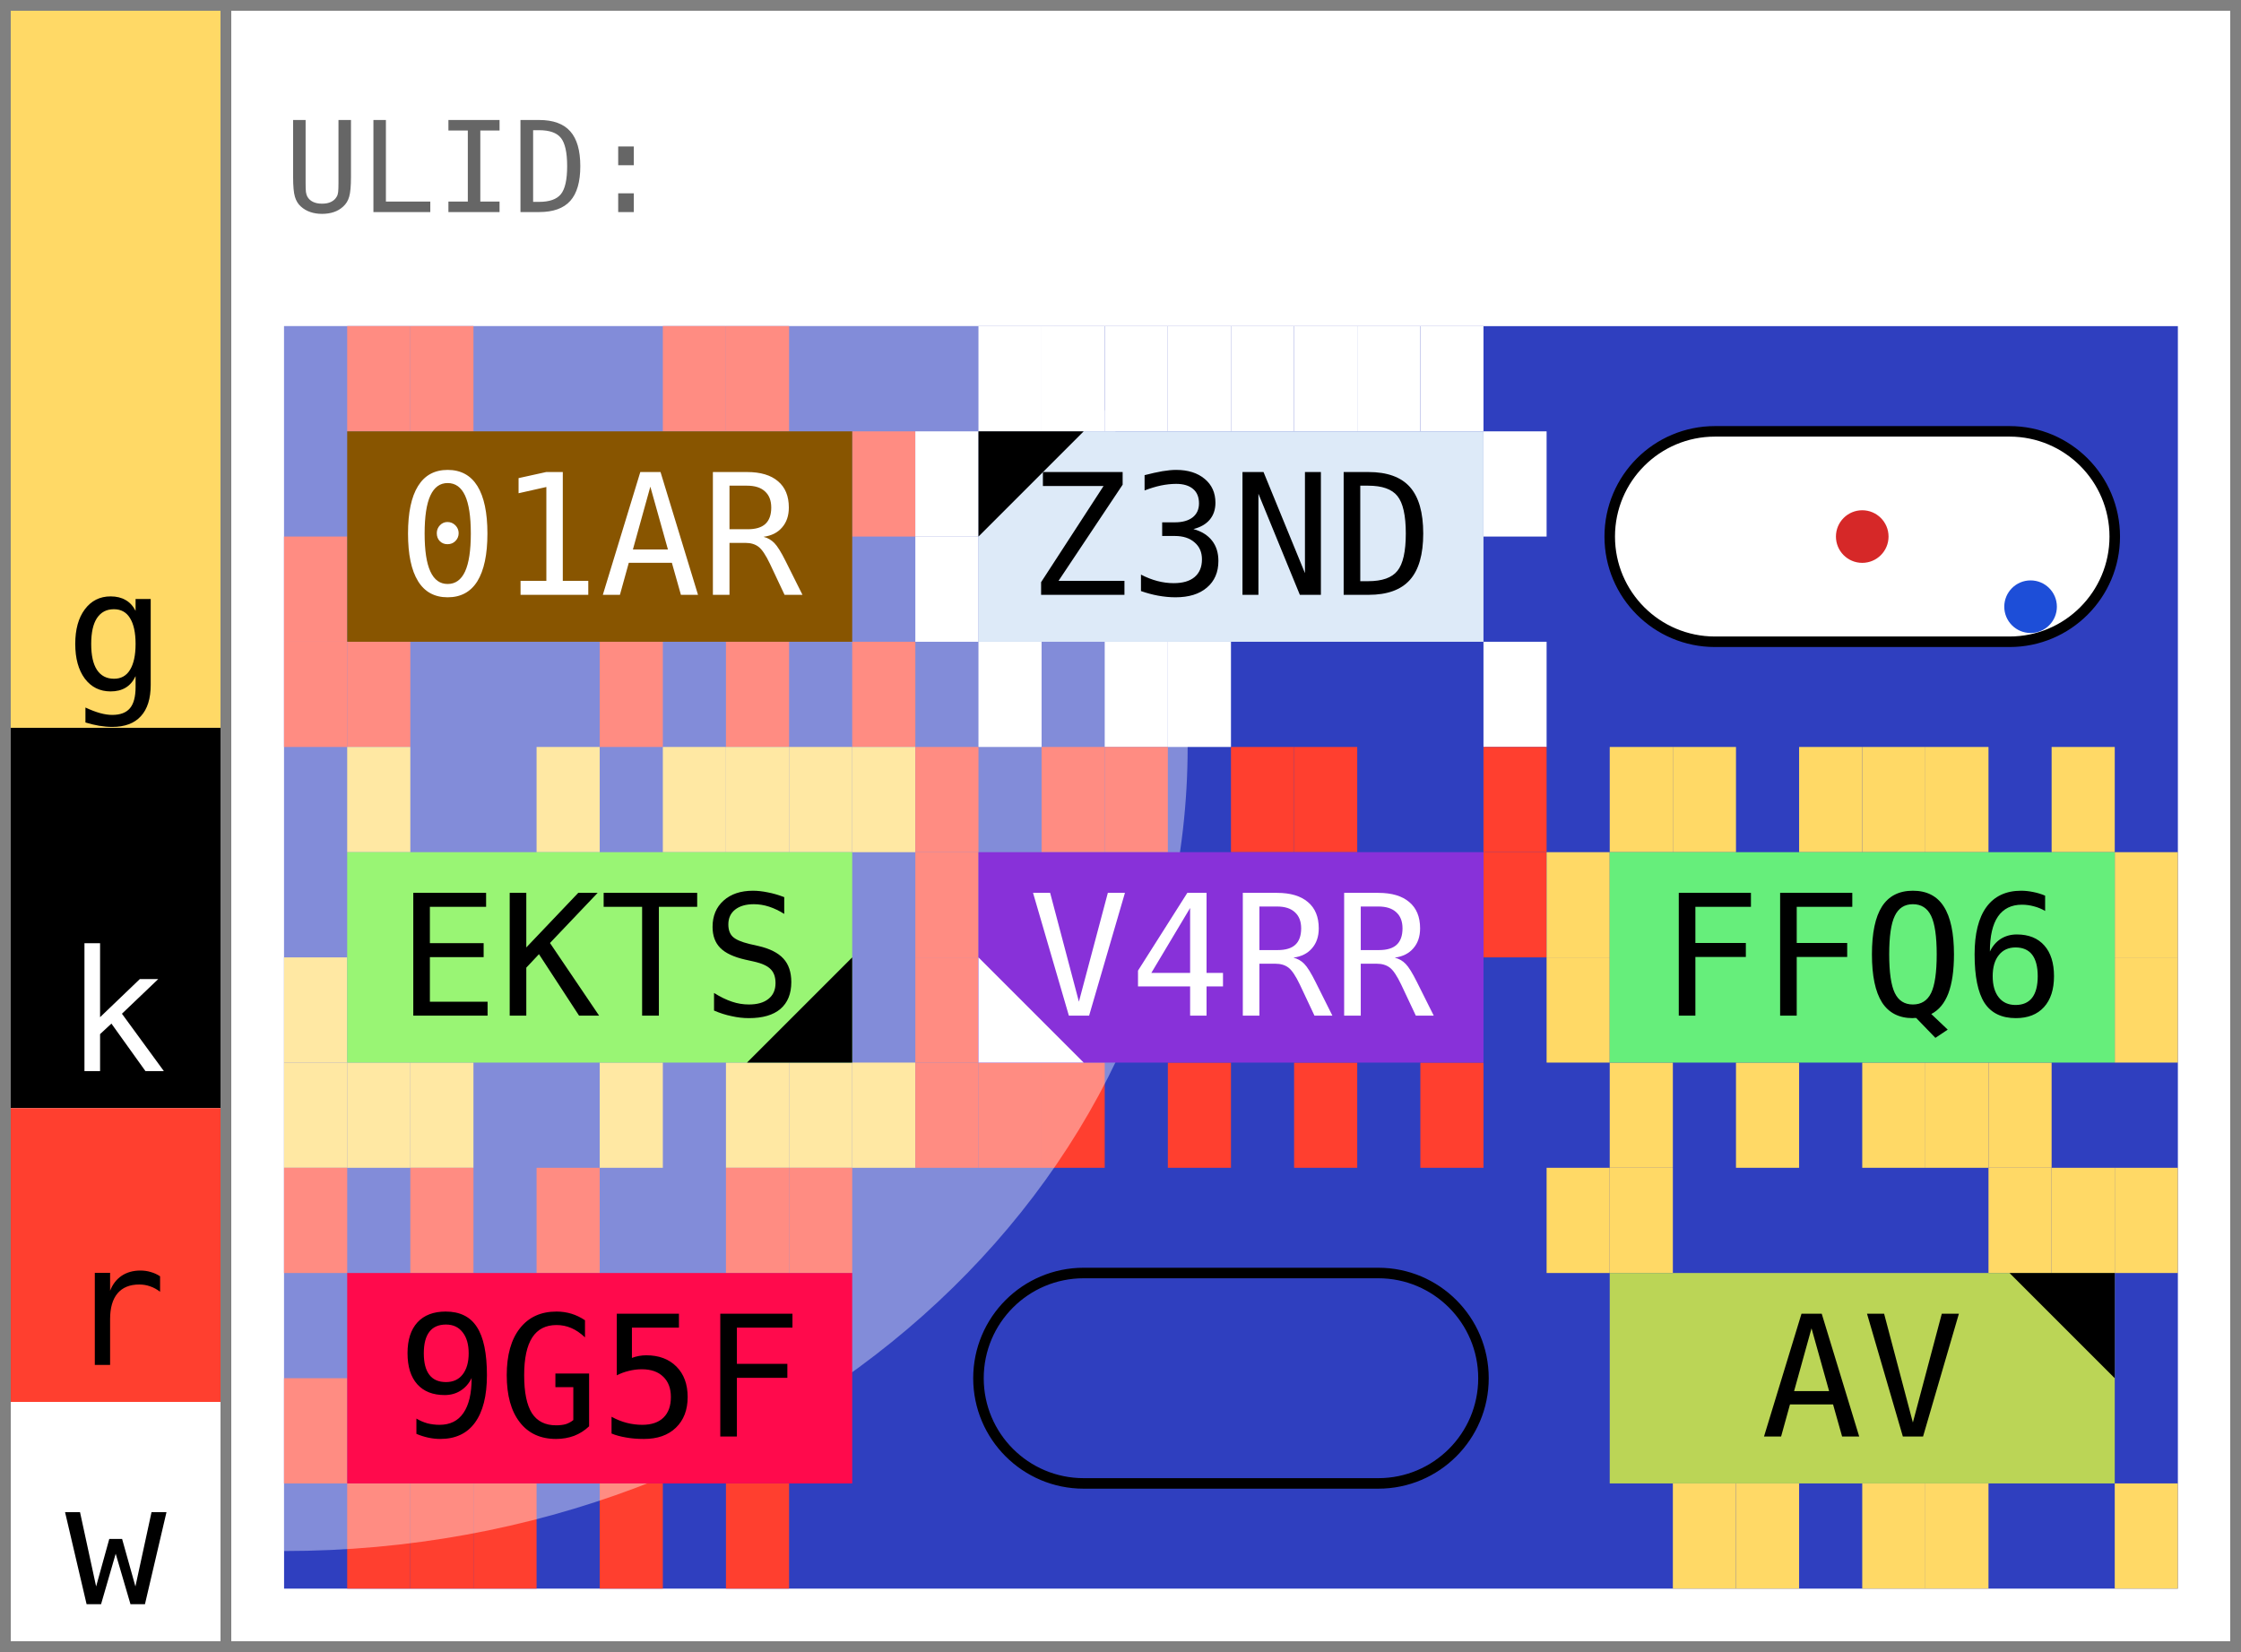
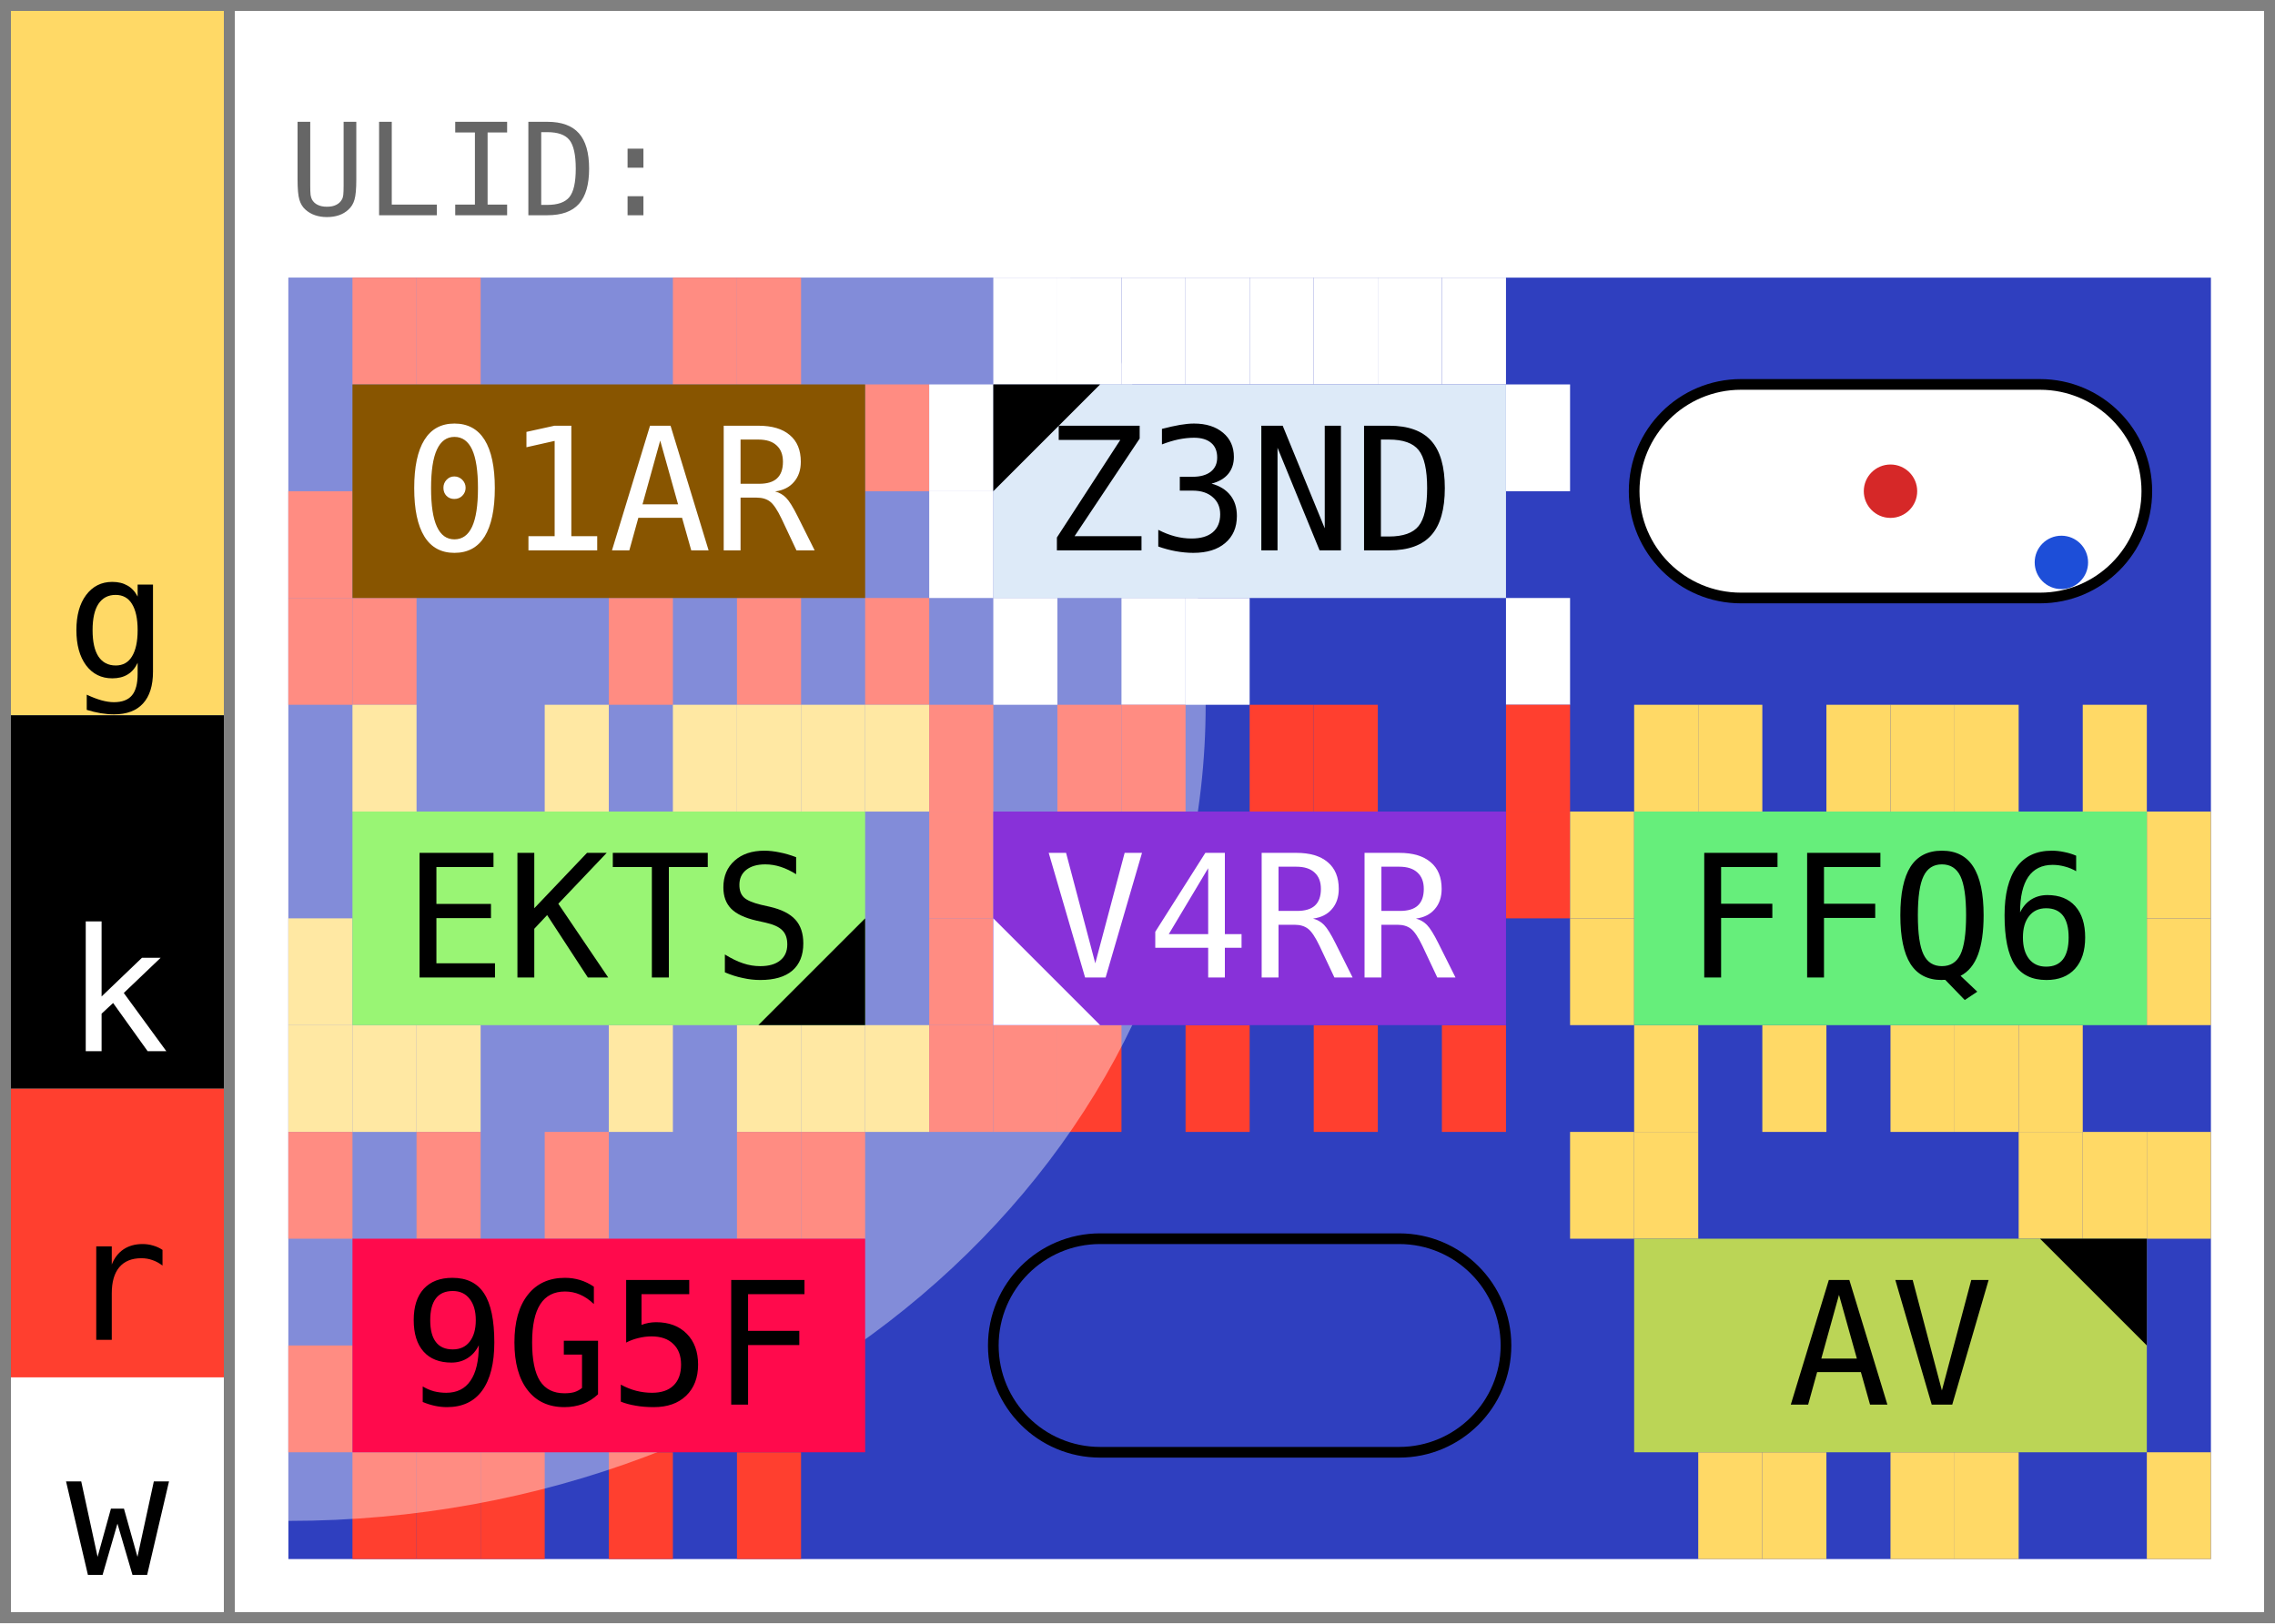
- <svg xmlns="http://www.w3.org/2000/svg" width="213.0" height="157.0" viewBox="0 0 213.0 157.0" data-entviz-version="v6" data-entviz-lib="0.5.0" data-input-bytes="26" data-cols="3" data-rows="3">
+ <svg xmlns="http://www.w3.org/2000/svg" width="213.0" height="152.0" viewBox="0 0 213.0 152.0" data-entviz-version="v6" data-entviz-lib="0.5.0" data-input-bytes="26" data-cols="3" data-rows="3">
  <defs>
    <clipPath id="grid-clip-7154c6d615fe7973-3x3">
-       <rect x="27.0" y="31.0" width="180.0" height="120.0" />
+       <rect x="27.0" y="26.0" width="180.0" height="120.0" />
    </clipPath>
  </defs>
-   <rect x="0" y="0" width="213.0" height="157.0" fill="#ffffff" />
+   <rect x="0" y="0" width="213.0" height="152.0" fill="#ffffff" />
  <g data-channel="grid">
-     <rect x="27.0" y="31.0" width="180.0" height="120.0" fill="#2f3fbf" />
+     <rect x="27.0" y="26.0" width="180.0" height="120.0" fill="#2f3fbf" />
    <g>
-       <rect x="33.0" y="31.0" width="6.0" height="10.0" fill="#ff3f2f" />
-       <rect x="39.0" y="31.0" width="6.0" height="10.0" fill="#ff3f2f" />
-       <rect x="63.0" y="31.0" width="6.0" height="10.0" fill="#ff3f2f" />
-       <rect x="69.0" y="31.0" width="6.0" height="10.0" fill="#ff3f2f" />
-       <rect x="81.0" y="41.0" width="6.0" height="10.0" fill="#ff3f2f" />
-       <rect x="81.0" y="61.0" width="6.0" height="10.0" fill="#ff3f2f" />
-       <rect x="69.0" y="61.0" width="6.0" height="10.0" fill="#ff3f2f" />
-       <rect x="57.0" y="61.0" width="6.0" height="10.0" fill="#ff3f2f" />
-       <rect x="33.0" y="61.0" width="6.0" height="10.0" fill="#ff3f2f" />
-       <rect x="27.0" y="61.0" width="6.0" height="10.0" fill="#ff3f2f" />
-       <rect x="27.0" y="51.0" width="6.0" height="10.0" fill="#ff3f2f" />
-       <rect x="93.0" y="31.0" width="6.0" height="10.0" fill="#ffffff" />
-       <rect x="99.0" y="31.0" width="6.0" height="10.0" fill="#ffffff" />
-       <rect x="105.0" y="31.0" width="6.0" height="10.0" fill="#ffffff" />
-       <rect x="111.0" y="31.0" width="6.0" height="10.0" fill="#ffffff" />
-       <rect x="117.0" y="31.0" width="6.0" height="10.0" fill="#ffffff" />
-       <rect x="123.0" y="31.0" width="6.0" height="10.0" fill="#ffffff" />
-       <rect x="129.0" y="31.0" width="6.0" height="10.0" fill="#ffffff" />
-       <rect x="135.0" y="31.0" width="6.0" height="10.0" fill="#ffffff" />
-       <rect x="141.0" y="41.0" width="6.0" height="10.0" fill="#ffffff" />
-       <rect x="141.0" y="61.0" width="6.0" height="10.0" fill="#ffffff" />
-       <rect x="111.0" y="61.0" width="6.0" height="10.0" fill="#ffffff" />
-       <rect x="105.0" y="61.0" width="6.0" height="10.0" fill="#ffffff" />
-       <rect x="93.0" y="61.0" width="6.0" height="10.0" fill="#ffffff" />
-       <rect x="87.0" y="51.0" width="6.0" height="10.0" fill="#ffffff" />
-       <rect x="87.0" y="41.0" width="6.0" height="10.0" fill="#ffffff" />
-       <rect x="33.0" y="71.0" width="6.0" height="10.0" fill="#ffd966" />
-       <rect x="51.0" y="71.0" width="6.0" height="10.0" fill="#ffd966" />
-       <rect x="63.0" y="71.0" width="6.0" height="10.0" fill="#ffd966" />
-       <rect x="69.0" y="71.0" width="6.0" height="10.0" fill="#ffd966" />
-       <rect x="75.0" y="71.0" width="6.0" height="10.0" fill="#ffd966" />
-       <rect x="81.0" y="71.0" width="6.0" height="10.0" fill="#ffd966" />
-       <rect x="81.0" y="101.0" width="6.0" height="10.0" fill="#ffd966" />
-       <rect x="75.0" y="101.0" width="6.0" height="10.0" fill="#ffd966" />
-       <rect x="69.0" y="101.0" width="6.0" height="10.0" fill="#ffd966" />
-       <rect x="57.0" y="101.0" width="6.0" height="10.0" fill="#ffd966" />
-       <rect x="39.0" y="101.0" width="6.0" height="10.0" fill="#ffd966" />
-       <rect x="33.0" y="101.0" width="6.0" height="10.0" fill="#ffd966" />
-       <rect x="27.0" y="101.0" width="6.0" height="10.0" fill="#ffd966" />
-       <rect x="27.0" y="91.0" width="6.0" height="10.0" fill="#ffd966" />
-       <rect x="87.0" y="71.0" width="6.0" height="10.0" fill="#ff3f2f" />
-       <rect x="99.0" y="71.0" width="6.0" height="10.0" fill="#ff3f2f" />
-       <rect x="105.0" y="71.0" width="6.0" height="10.0" fill="#ff3f2f" />
-       <rect x="117.0" y="71.0" width="6.0" height="10.0" fill="#ff3f2f" />
-       <rect x="123.0" y="71.0" width="6.0" height="10.0" fill="#ff3f2f" />
-       <rect x="141.0" y="71.0" width="6.0" height="10.0" fill="#ff3f2f" />
-       <rect x="141.0" y="81.0" width="6.0" height="10.0" fill="#ff3f2f" />
-       <rect x="135.0" y="101.0" width="6.0" height="10.0" fill="#ff3f2f" />
-       <rect x="123.0" y="101.0" width="6.0" height="10.0" fill="#ff3f2f" />
-       <rect x="111.0" y="101.0" width="6.0" height="10.0" fill="#ff3f2f" />
-       <rect x="99.0" y="101.0" width="6.0" height="10.0" fill="#ff3f2f" />
-       <rect x="93.0" y="101.0" width="6.0" height="10.0" fill="#ff3f2f" />
-       <rect x="87.0" y="101.0" width="6.0" height="10.0" fill="#ff3f2f" />
-       <rect x="87.0" y="91.0" width="6.0" height="10.0" fill="#ff3f2f" />
-       <rect x="87.0" y="81.0" width="6.0" height="10.0" fill="#ff3f2f" />
-       <rect x="153.0" y="71.0" width="6.0" height="10.0" fill="#ffd966" />
-       <rect x="159.0" y="71.0" width="6.0" height="10.0" fill="#ffd966" />
-       <rect x="171.0" y="71.0" width="6.0" height="10.0" fill="#ffd966" />
-       <rect x="177.0" y="71.0" width="6.0" height="10.0" fill="#ffd966" />
-       <rect x="183.0" y="71.0" width="6.0" height="10.0" fill="#ffd966" />
-       <rect x="195.0" y="71.0" width="6.0" height="10.0" fill="#ffd966" />
-       <rect x="201.0" y="81.0" width="6.0" height="10.0" fill="#ffd966" />
-       <rect x="201.0" y="91.0" width="6.0" height="10.0" fill="#ffd966" />
-       <rect x="189.0" y="101.0" width="6.0" height="10.0" fill="#ffd966" />
-       <rect x="183.0" y="101.0" width="6.0" height="10.0" fill="#ffd966" />
-       <rect x="177.0" y="101.0" width="6.0" height="10.0" fill="#ffd966" />
-       <rect x="165.0" y="101.0" width="6.0" height="10.0" fill="#ffd966" />
-       <rect x="153.0" y="101.0" width="6.0" height="10.0" fill="#ffd966" />
-       <rect x="147.0" y="91.0" width="6.0" height="10.0" fill="#ffd966" />
-       <rect x="147.0" y="81.0" width="6.0" height="10.0" fill="#ffd966" />
-       <rect x="27.0" y="111.0" width="6.0" height="10.0" fill="#ff3f2f" />
-       <rect x="39.0" y="111.0" width="6.0" height="10.0" fill="#ff3f2f" />
-       <rect x="51.0" y="111.0" width="6.0" height="10.0" fill="#ff3f2f" />
-       <rect x="69.0" y="111.0" width="6.0" height="10.0" fill="#ff3f2f" />
-       <rect x="75.0" y="111.0" width="6.0" height="10.0" fill="#ff3f2f" />
-       <rect x="69.0" y="141.0" width="6.0" height="10.0" fill="#ff3f2f" />
-       <rect x="57.0" y="141.0" width="6.0" height="10.0" fill="#ff3f2f" />
-       <rect x="45.0" y="141.0" width="6.0" height="10.0" fill="#ff3f2f" />
-       <rect x="39.0" y="141.0" width="6.0" height="10.0" fill="#ff3f2f" />
-       <rect x="33.0" y="141.0" width="6.0" height="10.0" fill="#ff3f2f" />
-       <rect x="27.0" y="131.0" width="6.0" height="10.0" fill="#ff3f2f" />
-       <rect x="147.0" y="111.0" width="6.0" height="10.0" fill="#ffd966" />
-       <rect x="153.0" y="111.0" width="6.0" height="10.0" fill="#ffd966" />
-       <rect x="189.0" y="111.0" width="6.0" height="10.0" fill="#ffd966" />
-       <rect x="195.0" y="111.0" width="6.0" height="10.0" fill="#ffd966" />
-       <rect x="201.0" y="111.0" width="6.0" height="10.0" fill="#ffd966" />
-       <rect x="201.0" y="141.0" width="6.0" height="10.0" fill="#ffd966" />
-       <rect x="183.0" y="141.0" width="6.0" height="10.0" fill="#ffd966" />
-       <rect x="177.0" y="141.0" width="6.0" height="10.0" fill="#ffd966" />
-       <rect x="165.0" y="141.0" width="6.0" height="10.0" fill="#ffd966" />
-       <rect x="159.0" y="141.0" width="6.0" height="10.0" fill="#ffd966" />
+       <rect x="33.0" y="26.0" width="6.0" height="10.0" fill="#ff3f2f" />
+       <rect x="39.0" y="26.0" width="6.0" height="10.0" fill="#ff3f2f" />
+       <rect x="63.0" y="26.0" width="6.0" height="10.0" fill="#ff3f2f" />
+       <rect x="69.0" y="26.0" width="6.0" height="10.0" fill="#ff3f2f" />
+       <rect x="81.0" y="36.0" width="6.0" height="10.0" fill="#ff3f2f" />
+       <rect x="81.0" y="56.0" width="6.0" height="10.0" fill="#ff3f2f" />
+       <rect x="69.0" y="56.0" width="6.0" height="10.0" fill="#ff3f2f" />
+       <rect x="57.0" y="56.0" width="6.0" height="10.0" fill="#ff3f2f" />
+       <rect x="33.0" y="56.0" width="6.0" height="10.0" fill="#ff3f2f" />
+       <rect x="27.0" y="56.0" width="6.0" height="10.0" fill="#ff3f2f" />
+       <rect x="27.0" y="46.0" width="6.0" height="10.0" fill="#ff3f2f" />
+       <rect x="93.0" y="26.0" width="6.0" height="10.0" fill="#ffffff" />
+       <rect x="99.0" y="26.0" width="6.0" height="10.0" fill="#ffffff" />
+       <rect x="105.0" y="26.0" width="6.0" height="10.0" fill="#ffffff" />
+       <rect x="111.0" y="26.0" width="6.0" height="10.0" fill="#ffffff" />
+       <rect x="117.0" y="26.0" width="6.0" height="10.0" fill="#ffffff" />
+       <rect x="123.0" y="26.0" width="6.0" height="10.0" fill="#ffffff" />
+       <rect x="129.0" y="26.0" width="6.0" height="10.0" fill="#ffffff" />
+       <rect x="135.0" y="26.0" width="6.0" height="10.0" fill="#ffffff" />
+       <rect x="141.0" y="36.0" width="6.0" height="10.0" fill="#ffffff" />
+       <rect x="141.0" y="56.0" width="6.0" height="10.0" fill="#ffffff" />
+       <rect x="111.0" y="56.0" width="6.0" height="10.0" fill="#ffffff" />
+       <rect x="105.0" y="56.0" width="6.0" height="10.0" fill="#ffffff" />
+       <rect x="93.0" y="56.0" width="6.0" height="10.0" fill="#ffffff" />
+       <rect x="87.0" y="46.0" width="6.0" height="10.0" fill="#ffffff" />
+       <rect x="87.0" y="36.0" width="6.0" height="10.0" fill="#ffffff" />
+       <rect x="33.0" y="66.0" width="6.0" height="10.0" fill="#ffd966" />
+       <rect x="51.0" y="66.0" width="6.0" height="10.0" fill="#ffd966" />
+       <rect x="63.0" y="66.0" width="6.0" height="10.0" fill="#ffd966" />
+       <rect x="69.0" y="66.0" width="6.0" height="10.0" fill="#ffd966" />
+       <rect x="75.0" y="66.0" width="6.0" height="10.0" fill="#ffd966" />
+       <rect x="81.0" y="66.0" width="6.0" height="10.0" fill="#ffd966" />
+       <rect x="81.0" y="96.0" width="6.0" height="10.0" fill="#ffd966" />
+       <rect x="75.0" y="96.0" width="6.0" height="10.0" fill="#ffd966" />
+       <rect x="69.0" y="96.0" width="6.0" height="10.0" fill="#ffd966" />
+       <rect x="57.0" y="96.0" width="6.0" height="10.0" fill="#ffd966" />
+       <rect x="39.0" y="96.0" width="6.0" height="10.0" fill="#ffd966" />
+       <rect x="33.0" y="96.0" width="6.0" height="10.0" fill="#ffd966" />
+       <rect x="27.0" y="96.0" width="6.0" height="10.0" fill="#ffd966" />
+       <rect x="27.0" y="86.0" width="6.0" height="10.0" fill="#ffd966" />
+       <rect x="87.0" y="66.0" width="6.0" height="10.0" fill="#ff3f2f" />
+       <rect x="99.0" y="66.0" width="6.0" height="10.0" fill="#ff3f2f" />
+       <rect x="105.0" y="66.0" width="6.0" height="10.0" fill="#ff3f2f" />
+       <rect x="117.0" y="66.0" width="6.0" height="10.0" fill="#ff3f2f" />
+       <rect x="123.0" y="66.0" width="6.0" height="10.0" fill="#ff3f2f" />
+       <rect x="141.0" y="66.0" width="6.0" height="10.0" fill="#ff3f2f" />
+       <rect x="141.0" y="76.0" width="6.0" height="10.0" fill="#ff3f2f" />
+       <rect x="135.0" y="96.0" width="6.0" height="10.0" fill="#ff3f2f" />
+       <rect x="123.0" y="96.0" width="6.0" height="10.0" fill="#ff3f2f" />
+       <rect x="111.0" y="96.0" width="6.0" height="10.0" fill="#ff3f2f" />
+       <rect x="99.0" y="96.0" width="6.0" height="10.0" fill="#ff3f2f" />
+       <rect x="93.0" y="96.0" width="6.0" height="10.0" fill="#ff3f2f" />
+       <rect x="87.0" y="96.0" width="6.0" height="10.0" fill="#ff3f2f" />
+       <rect x="87.0" y="86.0" width="6.0" height="10.0" fill="#ff3f2f" />
+       <rect x="87.0" y="76.0" width="6.0" height="10.0" fill="#ff3f2f" />
+       <rect x="153.0" y="66.0" width="6.0" height="10.0" fill="#ffd966" />
+       <rect x="159.0" y="66.0" width="6.0" height="10.0" fill="#ffd966" />
+       <rect x="171.0" y="66.0" width="6.0" height="10.0" fill="#ffd966" />
+       <rect x="177.0" y="66.0" width="6.0" height="10.0" fill="#ffd966" />
+       <rect x="183.0" y="66.0" width="6.0" height="10.0" fill="#ffd966" />
+       <rect x="195.0" y="66.0" width="6.0" height="10.0" fill="#ffd966" />
+       <rect x="201.0" y="76.0" width="6.0" height="10.0" fill="#ffd966" />
+       <rect x="201.0" y="86.0" width="6.0" height="10.0" fill="#ffd966" />
+       <rect x="189.0" y="96.0" width="6.0" height="10.0" fill="#ffd966" />
+       <rect x="183.0" y="96.0" width="6.0" height="10.0" fill="#ffd966" />
+       <rect x="177.0" y="96.0" width="6.0" height="10.0" fill="#ffd966" />
+       <rect x="165.0" y="96.0" width="6.0" height="10.0" fill="#ffd966" />
+       <rect x="153.0" y="96.0" width="6.0" height="10.0" fill="#ffd966" />
+       <rect x="147.0" y="86.0" width="6.0" height="10.0" fill="#ffd966" />
+       <rect x="147.0" y="76.0" width="6.0" height="10.0" fill="#ffd966" />
+       <rect x="27.0" y="106.0" width="6.0" height="10.0" fill="#ff3f2f" />
+       <rect x="39.0" y="106.0" width="6.0" height="10.0" fill="#ff3f2f" />
+       <rect x="51.0" y="106.0" width="6.0" height="10.0" fill="#ff3f2f" />
+       <rect x="69.0" y="106.0" width="6.0" height="10.0" fill="#ff3f2f" />
+       <rect x="75.0" y="106.0" width="6.0" height="10.0" fill="#ff3f2f" />
+       <rect x="69.0" y="136.0" width="6.0" height="10.0" fill="#ff3f2f" />
+       <rect x="57.0" y="136.0" width="6.0" height="10.0" fill="#ff3f2f" />
+       <rect x="45.0" y="136.0" width="6.0" height="10.0" fill="#ff3f2f" />
+       <rect x="39.0" y="136.0" width="6.0" height="10.0" fill="#ff3f2f" />
+       <rect x="33.0" y="136.0" width="6.0" height="10.0" fill="#ff3f2f" />
+       <rect x="27.0" y="126.0" width="6.0" height="10.0" fill="#ff3f2f" />
+       <rect x="147.0" y="106.0" width="6.0" height="10.0" fill="#ffd966" />
+       <rect x="153.0" y="106.0" width="6.0" height="10.0" fill="#ffd966" />
+       <rect x="189.0" y="106.0" width="6.0" height="10.0" fill="#ffd966" />
+       <rect x="195.0" y="106.0" width="6.0" height="10.0" fill="#ffd966" />
+       <rect x="201.0" y="106.0" width="6.0" height="10.0" fill="#ffd966" />
+       <rect x="201.0" y="136.0" width="6.0" height="10.0" fill="#ffd966" />
+       <rect x="183.0" y="136.0" width="6.0" height="10.0" fill="#ffd966" />
+       <rect x="177.0" y="136.0" width="6.0" height="10.0" fill="#ffd966" />
+       <rect x="165.0" y="136.0" width="6.0" height="10.0" fill="#ffd966" />
+       <rect x="159.0" y="136.0" width="6.0" height="10.0" fill="#ffd966" />
    </g>
-     <g clip-path="url(#grid-clip-7154c6d615fe7973-3x3)" data-channel="ellipse" data-ellipse-anchor-x="27.0" data-ellipse-anchor-y="71.0" data-ellipse-rx="85.88204003166203" data-ellipse-ry="76.42713654193778" data-ellipse-rotation-deg="0.0">
-       <ellipse cx="27.0" cy="71.0" rx="85.882" ry="76.427" transform="rotate(0.0 27.0 71.0)" fill="#ffffff" fill-opacity="0.4" />
+     <g clip-path="url(#grid-clip-7154c6d615fe7973-3x3)" data-channel="ellipse" data-ellipse-anchor-x="27.0" data-ellipse-anchor-y="66.0" data-ellipse-rx="85.88204003166203" data-ellipse-ry="76.42713654193778" data-ellipse-rotation-deg="0.0">
+       <ellipse cx="27.0" cy="66.0" rx="85.882" ry="76.427" transform="rotate(0.0 27.0 66.0)" fill="#ffffff" fill-opacity="0.4" />
    </g>
    <g>
      <g data-channel="cell" data-cell-index="0" data-cell-row="0" data-cell-col="0">
-         <rect x="33.0" y="41.0" width="48.0" height="20.0" fill="#885500" />
-         <text x="57.0" y="51.0" fill="#ffffff" style="font-family: &quot;JetBrains Mono&quot;, &quot;Menlo&quot;, &quot;Consolas&quot;, &quot;DejaVu Sans Mono&quot;, &quot;Liberation Mono&quot;, &quot;Roboto Mono&quot;, &quot;Noto Sans Mono&quot;, monospace; font-size: 16.0px;" text-anchor="middle" dominant-baseline="central">01AR</text>
+         <rect x="33.0" y="36.0" width="48.0" height="20.0" fill="#885500" />
+         <text x="57.0" y="46.0" fill="#ffffff" style="font-family: &quot;JetBrains Mono&quot;, &quot;Menlo&quot;, &quot;Consolas&quot;, &quot;DejaVu Sans Mono&quot;, &quot;Liberation Mono&quot;, &quot;Roboto Mono&quot;, &quot;Noto Sans Mono&quot;, monospace; font-size: 16.0px;" text-anchor="middle" dominant-baseline="central">01AR</text>
      </g>
      <g data-channel="cell" data-cell-index="1" data-cell-row="0" data-cell-col="1" data-cell-quartile="1">
-         <rect x="93.0" y="41.0" width="48.0" height="20.0" fill="#ddeaf8" />
-         <text x="117.0" y="51.0" fill="#000000" style="font-family: &quot;JetBrains Mono&quot;, &quot;Menlo&quot;, &quot;Consolas&quot;, &quot;DejaVu Sans Mono&quot;, &quot;Liberation Mono&quot;, &quot;Roboto Mono&quot;, &quot;Noto Sans Mono&quot;, monospace; font-size: 16.0px;" text-anchor="middle" dominant-baseline="central">Z3ND</text>
-         <polygon points="93.0,41.0 103.0,41.0 93.0,51.0" fill="#000000" />
+         <rect x="93.0" y="36.0" width="48.0" height="20.0" fill="#ddeaf8" />
+         <text x="117.0" y="46.0" fill="#000000" style="font-family: &quot;JetBrains Mono&quot;, &quot;Menlo&quot;, &quot;Consolas&quot;, &quot;DejaVu Sans Mono&quot;, &quot;Liberation Mono&quot;, &quot;Roboto Mono&quot;, &quot;Noto Sans Mono&quot;, monospace; font-size: 16.0px;" text-anchor="middle" dominant-baseline="central">Z3ND</text>
+         <polygon points="93.0,36.0 103.0,36.0 93.0,46.0" fill="#000000" />
      </g>
      <g data-channel="cell" data-cell-index="2" data-cell-row="0" data-cell-col="2" data-cell-blank="true" data-cell-blank-map="true">
-         <rect x="153.0" y="41.0" width="48.0" height="20.0" rx="10.0" ry="10.0" fill="#ffffff" stroke="#000000" stroke-width="1" />
-         <circle cx="177.0" cy="51.0" r="2.5" fill="#d62828" data-blank-map-max="true" />
-         <circle cx="193.0" cy="57.667" r="2.5" fill="#1d4ed8" data-blank-map-min="true" />
+         <rect x="153.0" y="36.0" width="48.0" height="20.0" rx="10.0" ry="10.0" fill="#ffffff" stroke="#000000" stroke-width="1" />
+         <circle cx="177.0" cy="46.0" r="2.5" fill="#d62828" data-blank-map-max="true" />
+         <circle cx="193.0" cy="52.667" r="2.5" fill="#1d4ed8" data-blank-map-min="true" />
      </g>
      <g data-channel="cell" data-cell-index="3" data-cell-row="1" data-cell-col="0" data-cell-quartile="3">
-         <rect x="33.0" y="81.0" width="48.0" height="20.0" fill="#99f574" />
-         <text x="57.0" y="91.0" fill="#000000" style="font-family: &quot;JetBrains Mono&quot;, &quot;Menlo&quot;, &quot;Consolas&quot;, &quot;DejaVu Sans Mono&quot;, &quot;Liberation Mono&quot;, &quot;Roboto Mono&quot;, &quot;Noto Sans Mono&quot;, monospace; font-size: 16.0px;" text-anchor="middle" dominant-baseline="central">EKTS</text>
-         <polygon points="81.0,101.0 81.0,91.0 71.0,101.0" fill="#000000" />
+         <rect x="33.0" y="76.0" width="48.0" height="20.0" fill="#99f574" />
+         <text x="57.0" y="86.0" fill="#000000" style="font-family: &quot;JetBrains Mono&quot;, &quot;Menlo&quot;, &quot;Consolas&quot;, &quot;DejaVu Sans Mono&quot;, &quot;Liberation Mono&quot;, &quot;Roboto Mono&quot;, &quot;Noto Sans Mono&quot;, monospace; font-size: 16.0px;" text-anchor="middle" dominant-baseline="central">EKTS</text>
+         <polygon points="81.0,96.0 81.0,86.0 71.0,96.0" fill="#000000" />
      </g>
      <g data-channel="cell" data-cell-index="4" data-cell-row="1" data-cell-col="1" data-cell-quartile="4">
-         <rect x="93.0" y="81.0" width="48.0" height="20.0" fill="#8831d9" />
-         <text x="117.0" y="91.0" fill="#ffffff" style="font-family: &quot;JetBrains Mono&quot;, &quot;Menlo&quot;, &quot;Consolas&quot;, &quot;DejaVu Sans Mono&quot;, &quot;Liberation Mono&quot;, &quot;Roboto Mono&quot;, &quot;Noto Sans Mono&quot;, monospace; font-size: 16.0px;" text-anchor="middle" dominant-baseline="central">V4RR</text>
-         <polygon points="93.0,101.0 93.0,91.0 103.0,101.0" fill="#ffffff" />
+         <rect x="93.0" y="76.0" width="48.0" height="20.0" fill="#8831d9" />
+         <text x="117.0" y="86.0" fill="#ffffff" style="font-family: &quot;JetBrains Mono&quot;, &quot;Menlo&quot;, &quot;Consolas&quot;, &quot;DejaVu Sans Mono&quot;, &quot;Liberation Mono&quot;, &quot;Roboto Mono&quot;, &quot;Noto Sans Mono&quot;, monospace; font-size: 16.0px;" text-anchor="middle" dominant-baseline="central">V4RR</text>
+         <polygon points="93.0,96.0 93.0,86.0 103.0,96.0" fill="#ffffff" />
      </g>
      <g data-channel="cell" data-cell-index="5" data-cell-row="1" data-cell-col="2">
-         <rect x="153.0" y="81.0" width="48.0" height="20.0" fill="#66ee7b" />
-         <text x="177.0" y="91.0" fill="#000000" style="font-family: &quot;JetBrains Mono&quot;, &quot;Menlo&quot;, &quot;Consolas&quot;, &quot;DejaVu Sans Mono&quot;, &quot;Liberation Mono&quot;, &quot;Roboto Mono&quot;, &quot;Noto Sans Mono&quot;, monospace; font-size: 16.0px;" text-anchor="middle" dominant-baseline="central">FFQ6</text>
+         <rect x="153.0" y="76.0" width="48.0" height="20.0" fill="#66ee7b" />
+         <text x="177.0" y="86.0" fill="#000000" style="font-family: &quot;JetBrains Mono&quot;, &quot;Menlo&quot;, &quot;Consolas&quot;, &quot;DejaVu Sans Mono&quot;, &quot;Liberation Mono&quot;, &quot;Roboto Mono&quot;, &quot;Noto Sans Mono&quot;, monospace; font-size: 16.0px;" text-anchor="middle" dominant-baseline="central">FFQ6</text>
      </g>
      <g data-channel="cell" data-cell-index="6" data-cell-row="2" data-cell-col="0">
-         <rect x="33.0" y="121.0" width="48.0" height="20.0" fill="#ff0a4c" />
-         <text x="57.0" y="131.0" fill="#000000" style="font-family: &quot;JetBrains Mono&quot;, &quot;Menlo&quot;, &quot;Consolas&quot;, &quot;DejaVu Sans Mono&quot;, &quot;Liberation Mono&quot;, &quot;Roboto Mono&quot;, &quot;Noto Sans Mono&quot;, monospace; font-size: 16.0px;" text-anchor="middle" dominant-baseline="central">9G5F</text>
+         <rect x="33.0" y="116.0" width="48.0" height="20.0" fill="#ff0a4c" />
+         <text x="57.0" y="126.0" fill="#000000" style="font-family: &quot;JetBrains Mono&quot;, &quot;Menlo&quot;, &quot;Consolas&quot;, &quot;DejaVu Sans Mono&quot;, &quot;Liberation Mono&quot;, &quot;Roboto Mono&quot;, &quot;Noto Sans Mono&quot;, monospace; font-size: 16.0px;" text-anchor="middle" dominant-baseline="central">9G5F</text>
      </g>
      <g data-channel="cell" data-cell-index="7" data-cell-row="2" data-cell-col="1" data-cell-blank="true">
-         <rect x="93.0" y="121.0" width="48.0" height="20.0" rx="10.0" ry="10.0" fill="none" stroke="#000000" stroke-width="1" />
+         <rect x="93.0" y="116.0" width="48.0" height="20.0" rx="10.0" ry="10.0" fill="none" stroke="#000000" stroke-width="1" />
      </g>
      <g data-channel="cell" data-cell-index="8" data-cell-row="2" data-cell-col="2" data-cell-quartile="2">
-         <rect x="153.0" y="121.0" width="48.0" height="20.0" fill="#bbd556" />
-         <text x="177.0" y="131.0" fill="#000000" style="font-family: &quot;JetBrains Mono&quot;, &quot;Menlo&quot;, &quot;Consolas&quot;, &quot;DejaVu Sans Mono&quot;, &quot;Liberation Mono&quot;, &quot;Roboto Mono&quot;, &quot;Noto Sans Mono&quot;, monospace; font-size: 16.0px;" text-anchor="middle" dominant-baseline="central">AV</text>
-         <polygon points="201.0,121.0 191.0,121.0 201.0,131.0" fill="#000000" />
+         <rect x="153.0" y="116.0" width="48.0" height="20.0" fill="#bbd556" />
+         <text x="177.0" y="126.0" fill="#000000" style="font-family: &quot;JetBrains Mono&quot;, &quot;Menlo&quot;, &quot;Consolas&quot;, &quot;DejaVu Sans Mono&quot;, &quot;Liberation Mono&quot;, &quot;Roboto Mono&quot;, &quot;Noto Sans Mono&quot;, monospace; font-size: 16.0px;" text-anchor="middle" dominant-baseline="central">AV</text>
+         <polygon points="201.0,116.0 191.0,116.0 201.0,126.0" fill="#000000" />
      </g>
    </g>
  </g>
  <g data-channel="color-bar">
    <g data-color-bar-rank="0" data-color-bar-band="G">
-       <rect x="1" y="1" width="20.0" height="68.178" fill="#ffd966" />
-       <text x="11.0" y="65.658" fill="#000000" style="font-family: &quot;JetBrains Mono&quot;, &quot;Menlo&quot;, &quot;Consolas&quot;, &quot;DejaVu Sans Mono&quot;, &quot;Liberation Mono&quot;, &quot;Roboto Mono&quot;, &quot;Noto Sans Mono&quot;, monospace; font-size: 16.0px;" text-anchor="middle" data-color-bar-letter="true">g</text>
+       <rect x="1" y="1" width="20.0" height="65.979" fill="#ffd966" />
+       <text x="11.0" y="63.459" fill="#000000" style="font-family: &quot;JetBrains Mono&quot;, &quot;Menlo&quot;, &quot;Consolas&quot;, &quot;DejaVu Sans Mono&quot;, &quot;Liberation Mono&quot;, &quot;Roboto Mono&quot;, &quot;Noto Sans Mono&quot;, monospace; font-size: 16.0px;" text-anchor="middle" data-color-bar-letter="true">g</text>
    </g>
    <g data-color-bar-rank="1" data-color-bar-band="K">
-       <rect x="1" y="69.178" width="20.0" height="36.151" fill="#000000" />
-       <text x="11.0" y="101.809" fill="#ffffff" style="font-family: &quot;JetBrains Mono&quot;, &quot;Menlo&quot;, &quot;Consolas&quot;, &quot;DejaVu Sans Mono&quot;, &quot;Liberation Mono&quot;, &quot;Roboto Mono&quot;, &quot;Noto Sans Mono&quot;, monospace; font-size: 16.0px;" text-anchor="middle" data-color-bar-letter="true">k</text>
+       <rect x="1" y="66.979" width="20.0" height="34.985" fill="#000000" />
+       <text x="11.0" y="98.443" fill="#ffffff" style="font-family: &quot;JetBrains Mono&quot;, &quot;Menlo&quot;, &quot;Consolas&quot;, &quot;DejaVu Sans Mono&quot;, &quot;Liberation Mono&quot;, &quot;Roboto Mono&quot;, &quot;Noto Sans Mono&quot;, monospace; font-size: 16.0px;" text-anchor="middle" data-color-bar-letter="true">k</text>
    </g>
    <g data-color-bar-rank="2" data-color-bar-band="R">
-       <rect x="1" y="105.329" width="20.0" height="27.926" fill="#ff3f2f" />
-       <text x="11.0" y="129.734" fill="#000000" style="font-family: &quot;JetBrains Mono&quot;, &quot;Menlo&quot;, &quot;Consolas&quot;, &quot;DejaVu Sans Mono&quot;, &quot;Liberation Mono&quot;, &quot;Roboto Mono&quot;, &quot;Noto Sans Mono&quot;, monospace; font-size: 16.0px;" text-anchor="middle" data-color-bar-letter="true">r</text>
+       <rect x="1" y="101.963" width="20.0" height="27.025" fill="#ff3f2f" />
+       <text x="11.0" y="125.468" fill="#000000" style="font-family: &quot;JetBrains Mono&quot;, &quot;Menlo&quot;, &quot;Consolas&quot;, &quot;DejaVu Sans Mono&quot;, &quot;Liberation Mono&quot;, &quot;Roboto Mono&quot;, &quot;Noto Sans Mono&quot;, monospace; font-size: 16.0px;" text-anchor="middle" data-color-bar-letter="true">r</text>
    </g>
    <g data-color-bar-rank="3" data-color-bar-band="W">
-       <rect x="1" y="133.254" width="20.0" height="22.746" fill="#ffffff" />
-       <text x="11.0" y="152.48" fill="#000000" style="font-family: &quot;JetBrains Mono&quot;, &quot;Menlo&quot;, &quot;Consolas&quot;, &quot;DejaVu Sans Mono&quot;, &quot;Liberation Mono&quot;, &quot;Roboto Mono&quot;, &quot;Noto Sans Mono&quot;, monospace; font-size: 16.0px;" text-anchor="middle" data-color-bar-letter="true">w</text>
+       <rect x="1" y="128.988" width="20.0" height="22.012" fill="#ffffff" />
+       <text x="11.0" y="147.48" fill="#000000" style="font-family: &quot;JetBrains Mono&quot;, &quot;Menlo&quot;, &quot;Consolas&quot;, &quot;DejaVu Sans Mono&quot;, &quot;Liberation Mono&quot;, &quot;Roboto Mono&quot;, &quot;Noto Sans Mono&quot;, monospace; font-size: 16.0px;" text-anchor="middle" data-color-bar-letter="true">w</text>
    </g>
  </g>
  <g data-channel="label-top">
    <text x="27.0" y="16.0" fill="#666666" style="font-family: &quot;JetBrains Mono&quot;, &quot;Menlo&quot;, &quot;Consolas&quot;, &quot;DejaVu Sans Mono&quot;, &quot;Liberation Mono&quot;, &quot;Roboto Mono&quot;, &quot;Noto Sans Mono&quot;, monospace; font-size: 12.0px;" dominant-baseline="central">ULID:</text>
  </g>
  <line x1="0" y1="0.5" x2="213.0" y2="0.5" stroke="#808080" stroke-width="1" shape-rendering="crispEdges" />
-   <line x1="212.5" y1="0" x2="212.5" y2="157.0" stroke="#808080" stroke-width="1" shape-rendering="crispEdges" />
-   <line x1="0" y1="156.5" x2="213.0" y2="156.5" stroke="#808080" stroke-width="1" shape-rendering="crispEdges" />
-   <line x1="0.5" y1="0" x2="0.5" y2="157.0" stroke="#808080" stroke-width="1" shape-rendering="crispEdges" />
-   <line x1="21.5" y1="0" x2="21.5" y2="157.0" stroke="#808080" stroke-width="1" shape-rendering="crispEdges" />
+   <line x1="212.5" y1="0" x2="212.5" y2="152.0" stroke="#808080" stroke-width="1" shape-rendering="crispEdges" />
+   <line x1="0" y1="151.5" x2="213.0" y2="151.5" stroke="#808080" stroke-width="1" shape-rendering="crispEdges" />
+   <line x1="0.5" y1="0" x2="0.5" y2="152.0" stroke="#808080" stroke-width="1" shape-rendering="crispEdges" />
+   <line x1="21.5" y1="0" x2="21.5" y2="152.0" stroke="#808080" stroke-width="1" shape-rendering="crispEdges" />
</svg>
